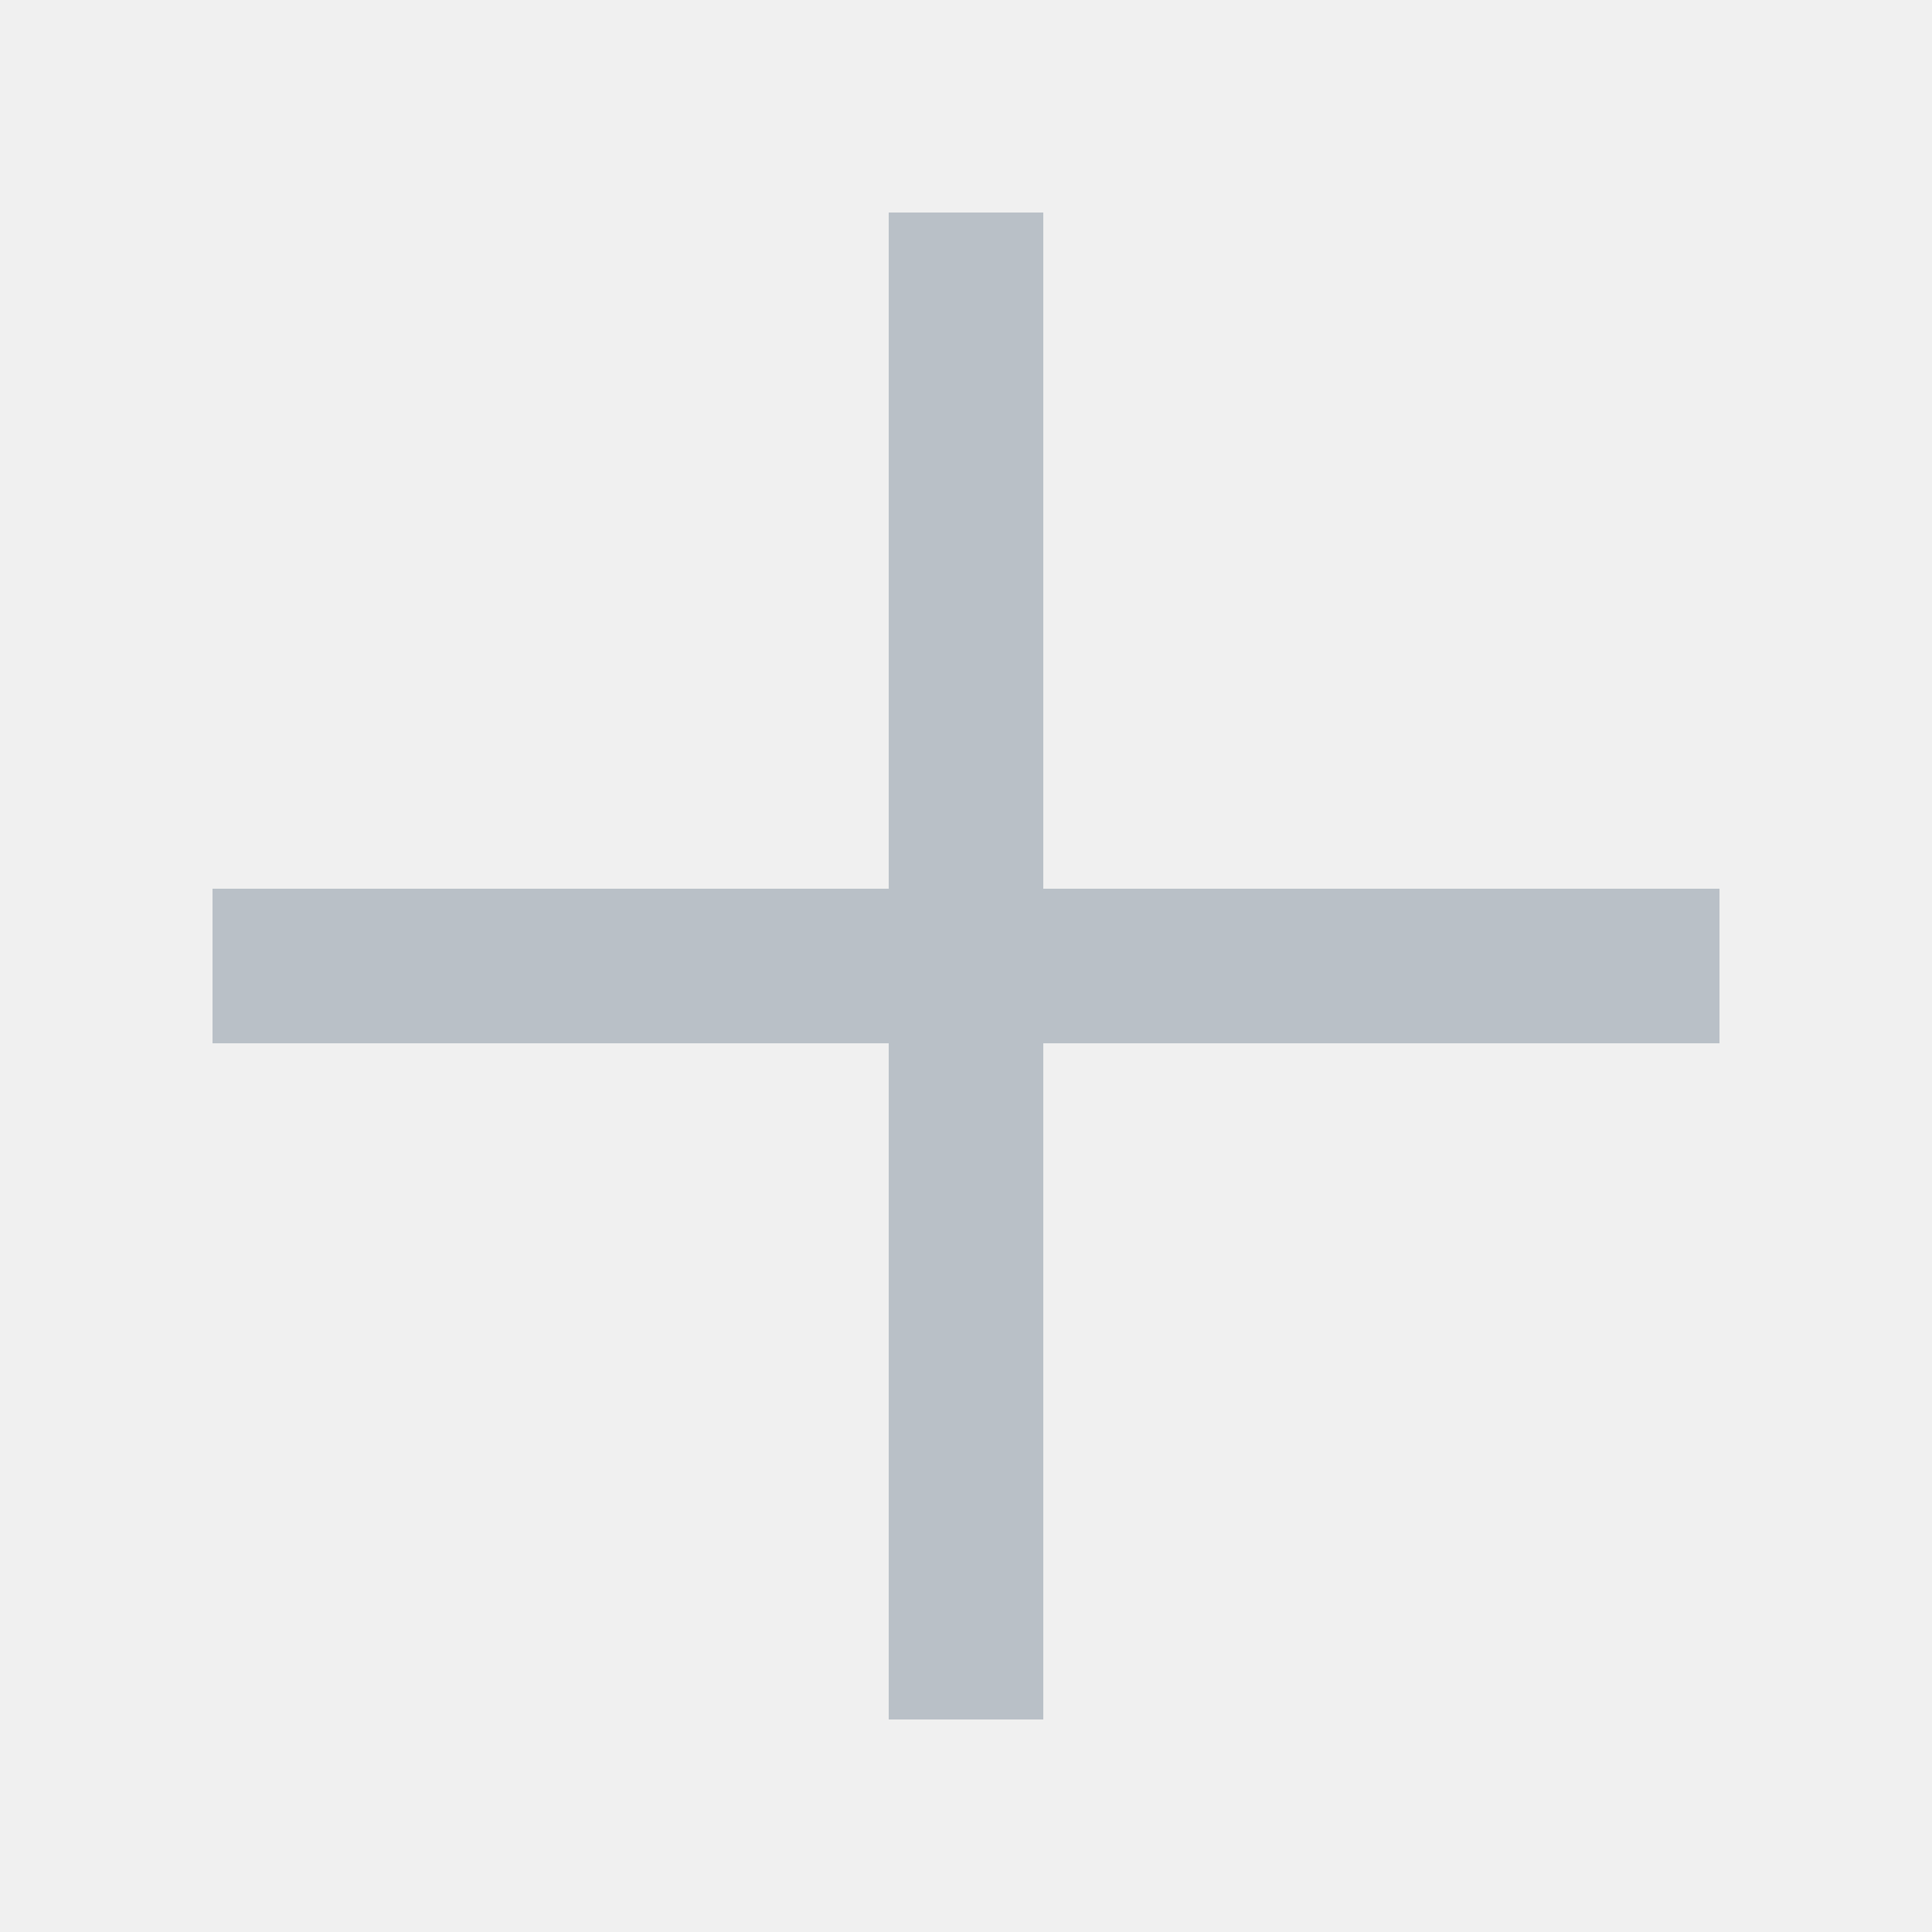
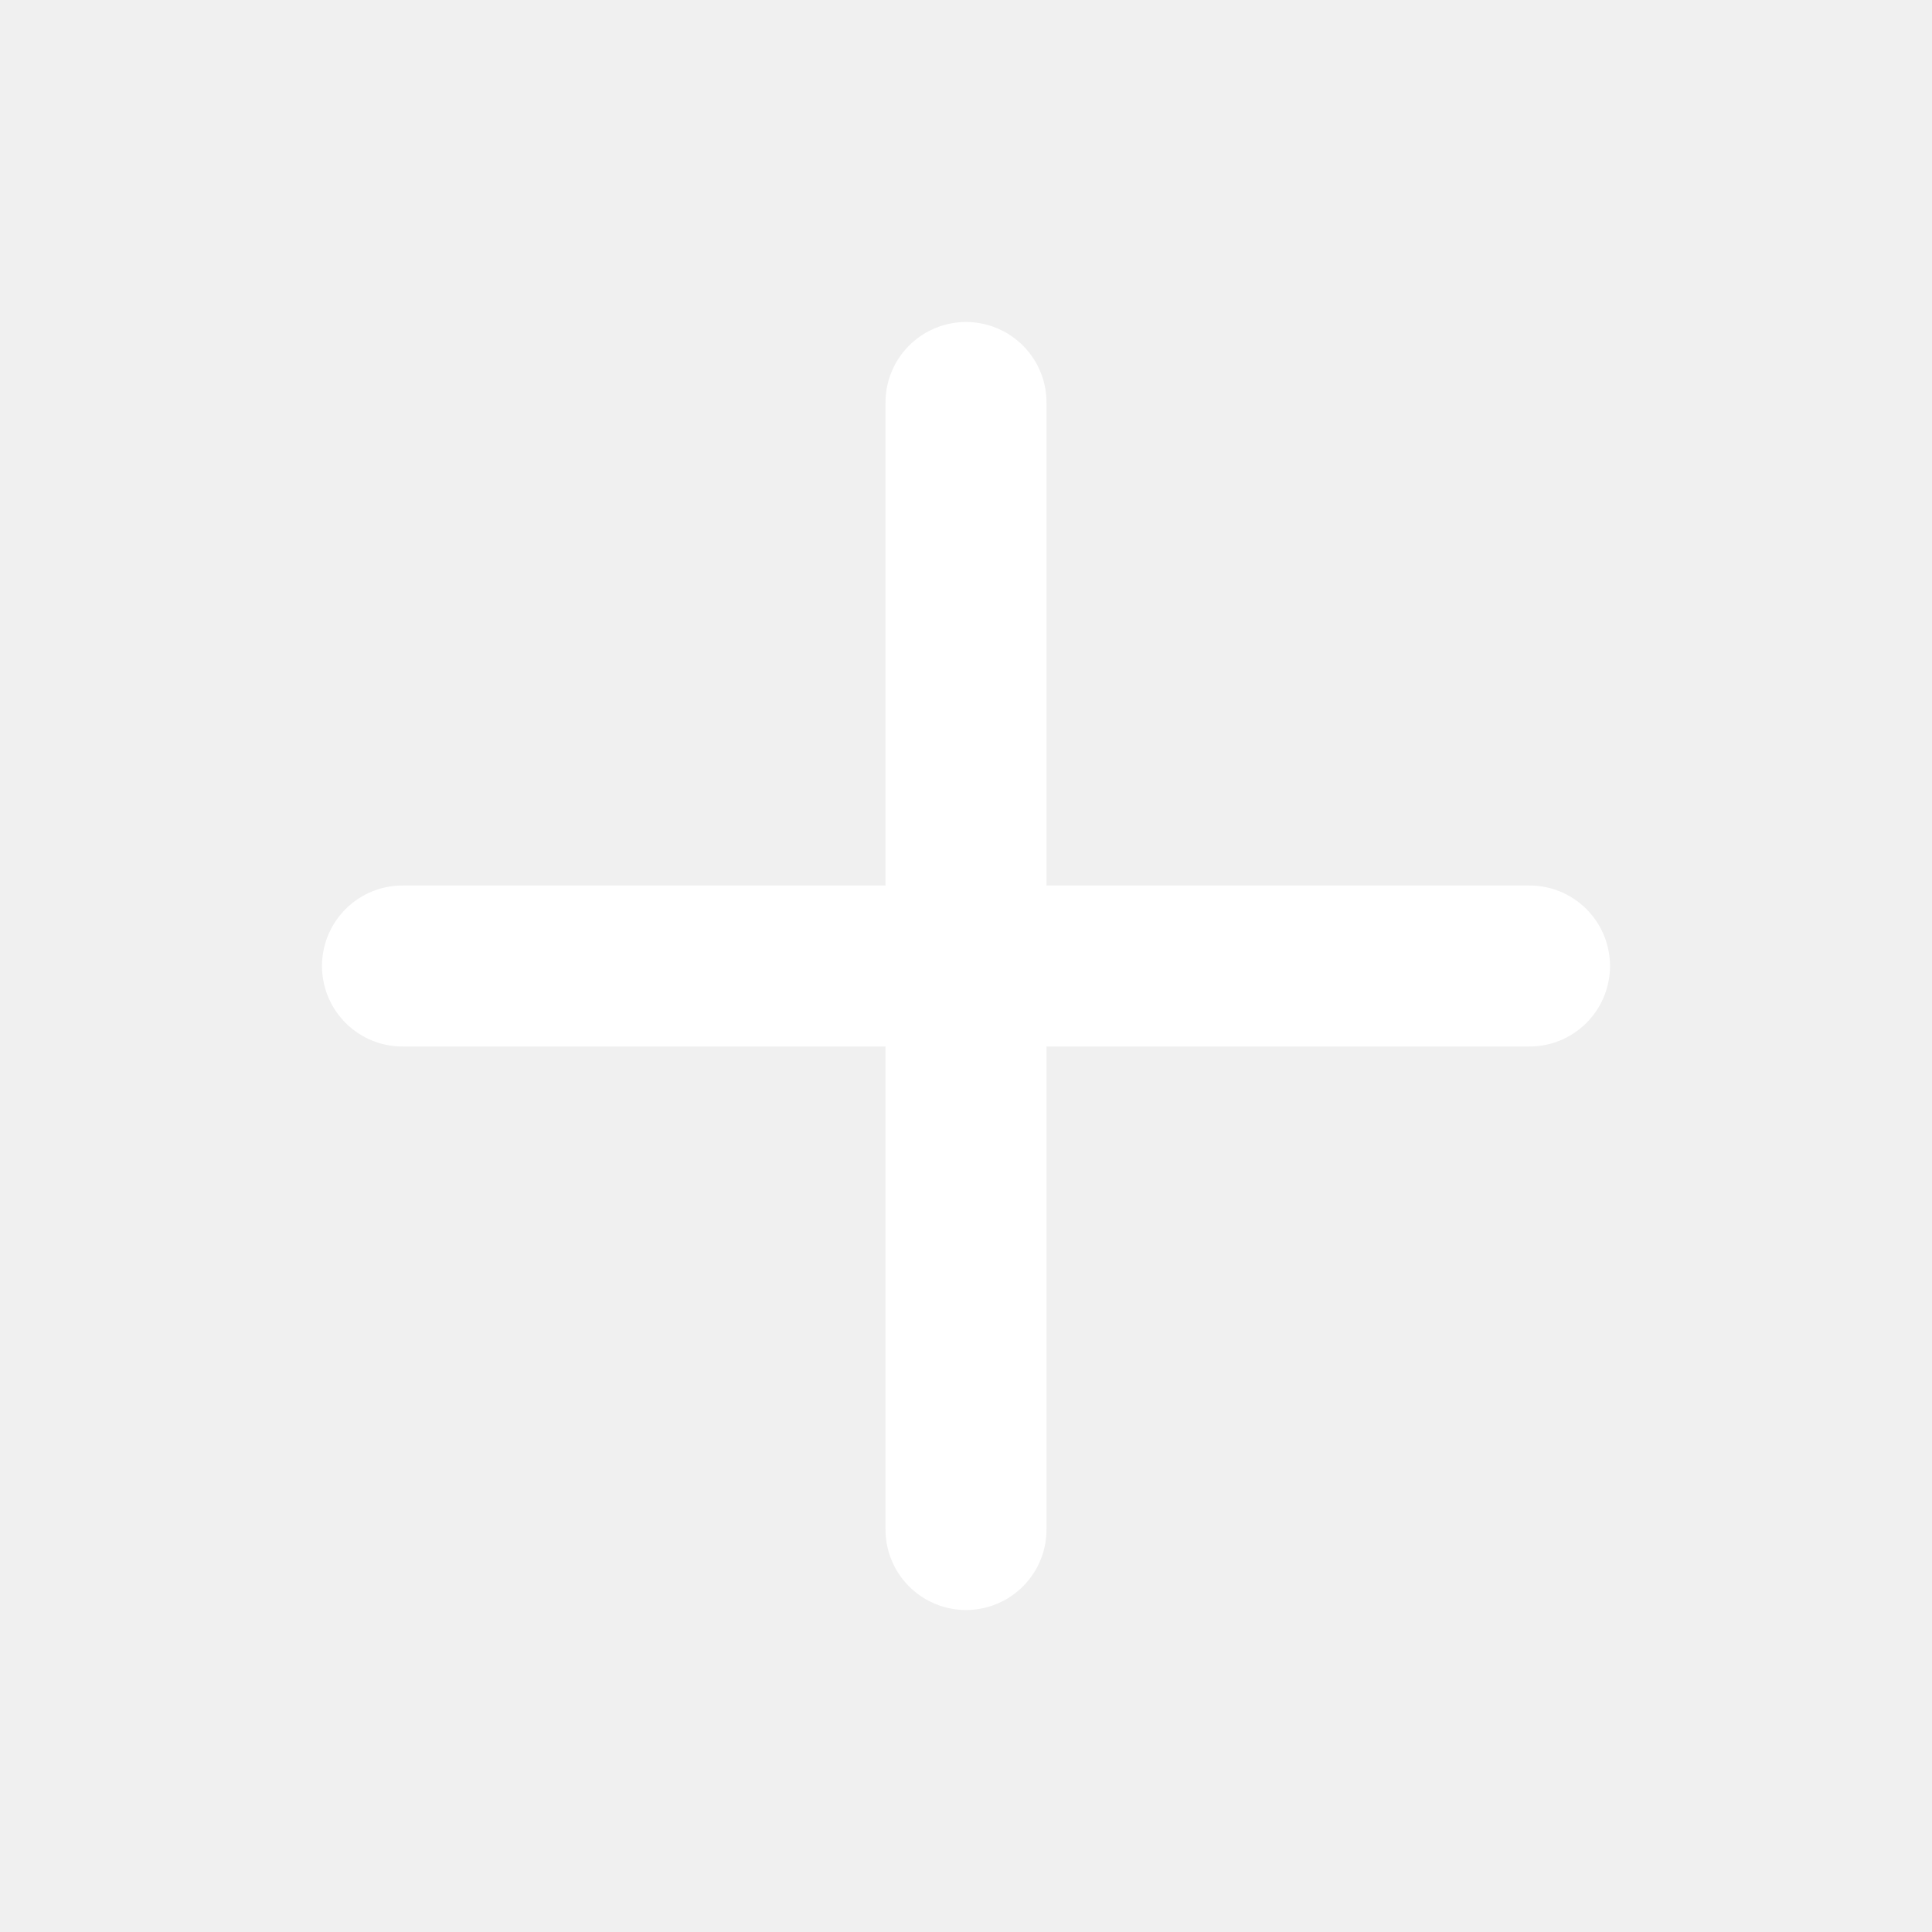
- <svg xmlns="http://www.w3.org/2000/svg" viewBox="0 0 20 20" fill="none" stroke="#b9c0c7" stroke-width="1.6" stroke-linecap="square" stroke-linejoin="miter">
-   <path d="M10 3v14M3 10h14" />
+ <svg xmlns="http://www.w3.org/2000/svg" viewBox="0 0 24 24" fill="none" stroke="#ffffff" stroke-width="2" stroke-linecap="round" stroke-linejoin="round">
+   <path d="M5 12h14" />
+   <path d="M12 5v14" />
</svg>
